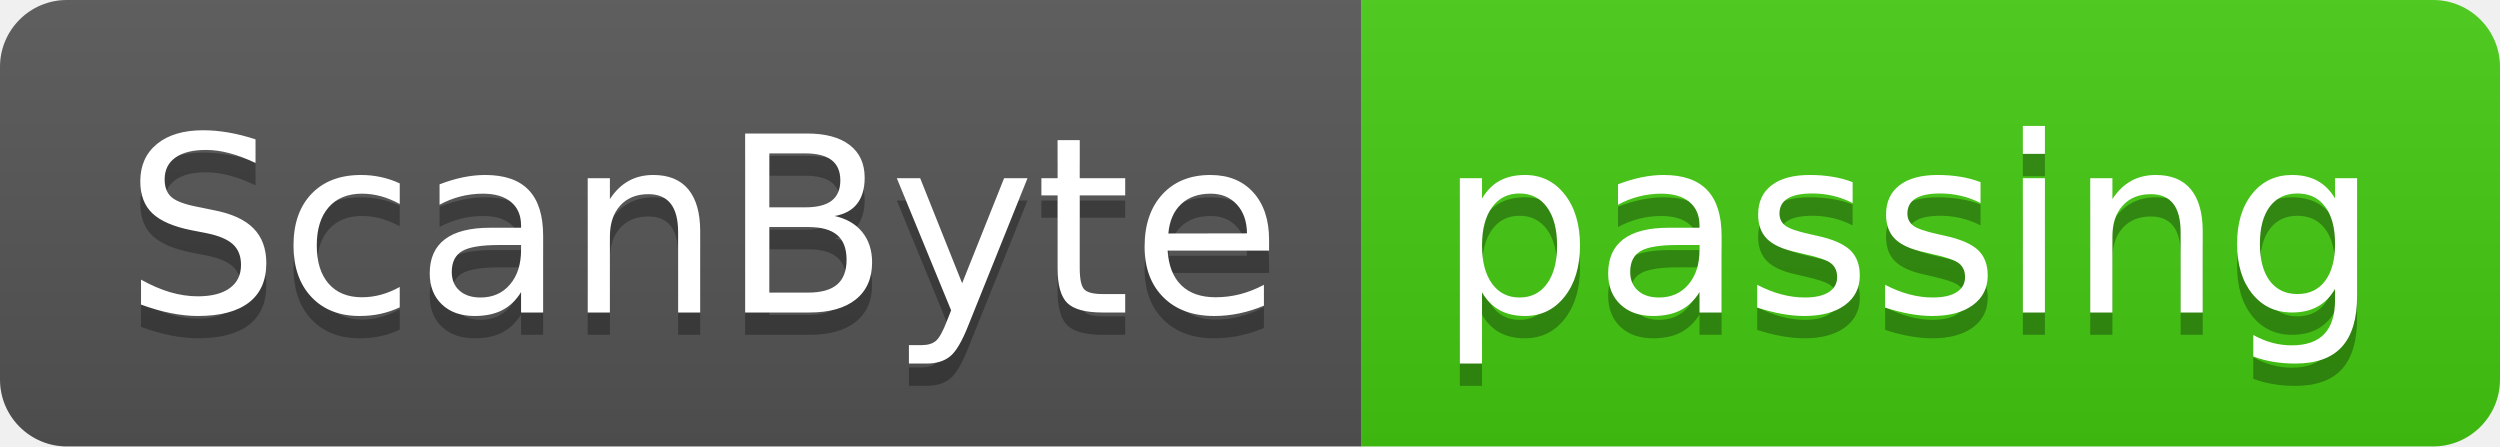
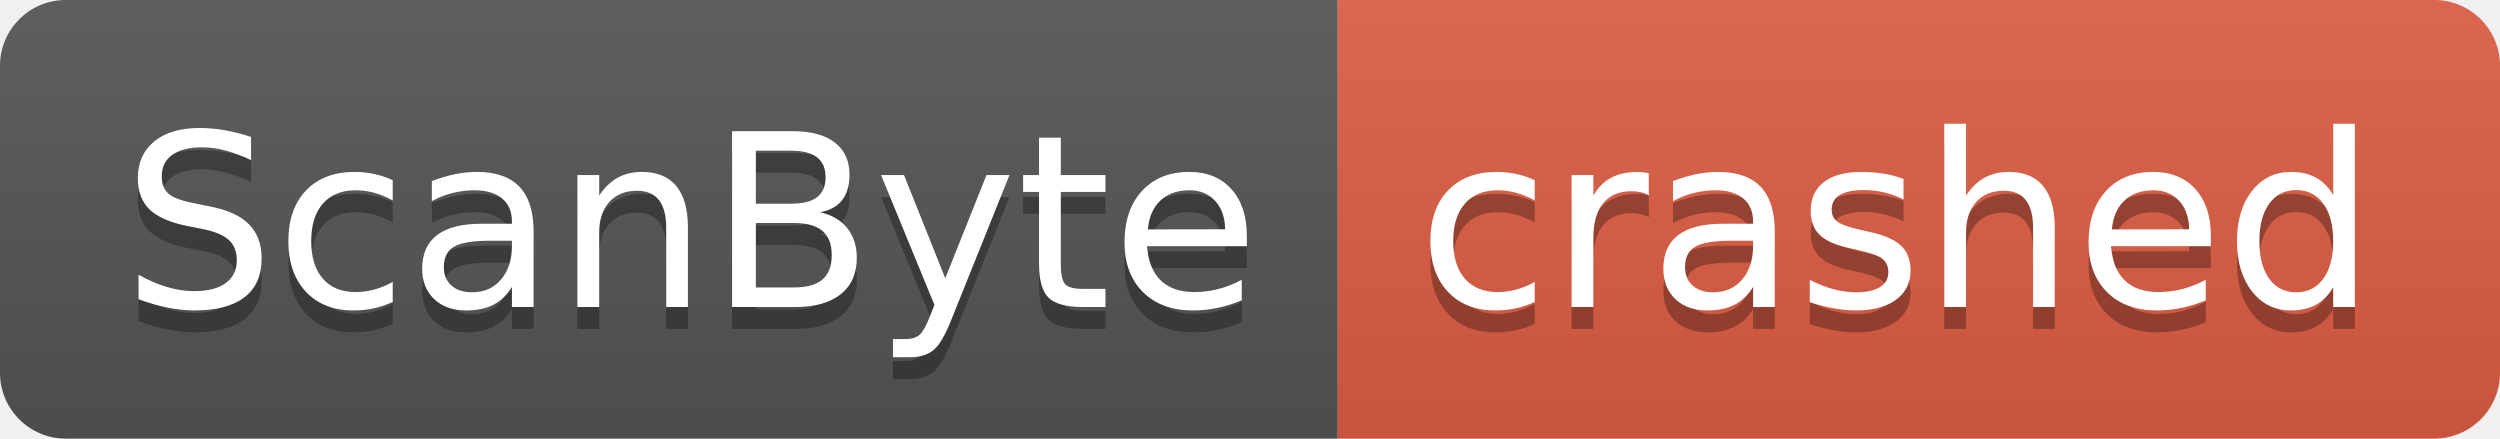
- <svg xmlns="http://www.w3.org/2000/svg" width="112" height="20" role="img" aria-label="ScanByte: passing">
+ <svg xmlns="http://www.w3.org/2000/svg" width="114" height="20" role="img" aria-label="ScanByte: crashed">
  <linearGradient id="s" x2="0" y2="100%">
    <stop offset="0" stop-color="#bbb" stop-opacity=".1" />
    <stop offset="1" stop-opacity=".1" />
  </linearGradient>
  <clipPath id="r">
-     <rect width="112" height="20" rx="3" fill="#fff" />
+     <rect width="114" height="20" rx="3" fill="#fff" />
  </clipPath>
  <g clip-path="url(#r)">
    <rect width="61" height="20" fill="#555" />
-     <rect x="61" width="51" height="20" fill="#4c1" />
-     <rect width="112" height="20" fill="url(#s)" />
+     <rect x="61" width="53" height="20" fill="#e05d44" />
+     <rect width="114" height="20" fill="url(#s)" />
  </g>
  <g fill="#fff" text-anchor="middle" font-family="Verdana,Geneva,DejaVu Sans,sans-serif" text-rendering="geometricPrecision" font-size="110">
    <text aria-hidden="true" x="315" y="150" fill="#010101" fill-opacity=".3" transform="scale(.1)" textLength="510">ScanByte</text>
    <text x="315" y="140" transform="scale(.1)" fill="#fff" textLength="510">ScanByte</text>
-     <text aria-hidden="true" x="855" y="150" fill="#010101" fill-opacity=".3" transform="scale(.1)" textLength="410">passing</text>
-     <text x="855" y="140" transform="scale(.1)" fill="#fff" textLength="410">passing</text>
+     <text aria-hidden="true" x="865" y="150" fill="#010101" fill-opacity=".3" transform="scale(.1)" textLength="430">crashed</text>
+     <text x="865" y="140" transform="scale(.1)" fill="#fff" textLength="430">crashed</text>
  </g>
</svg>
